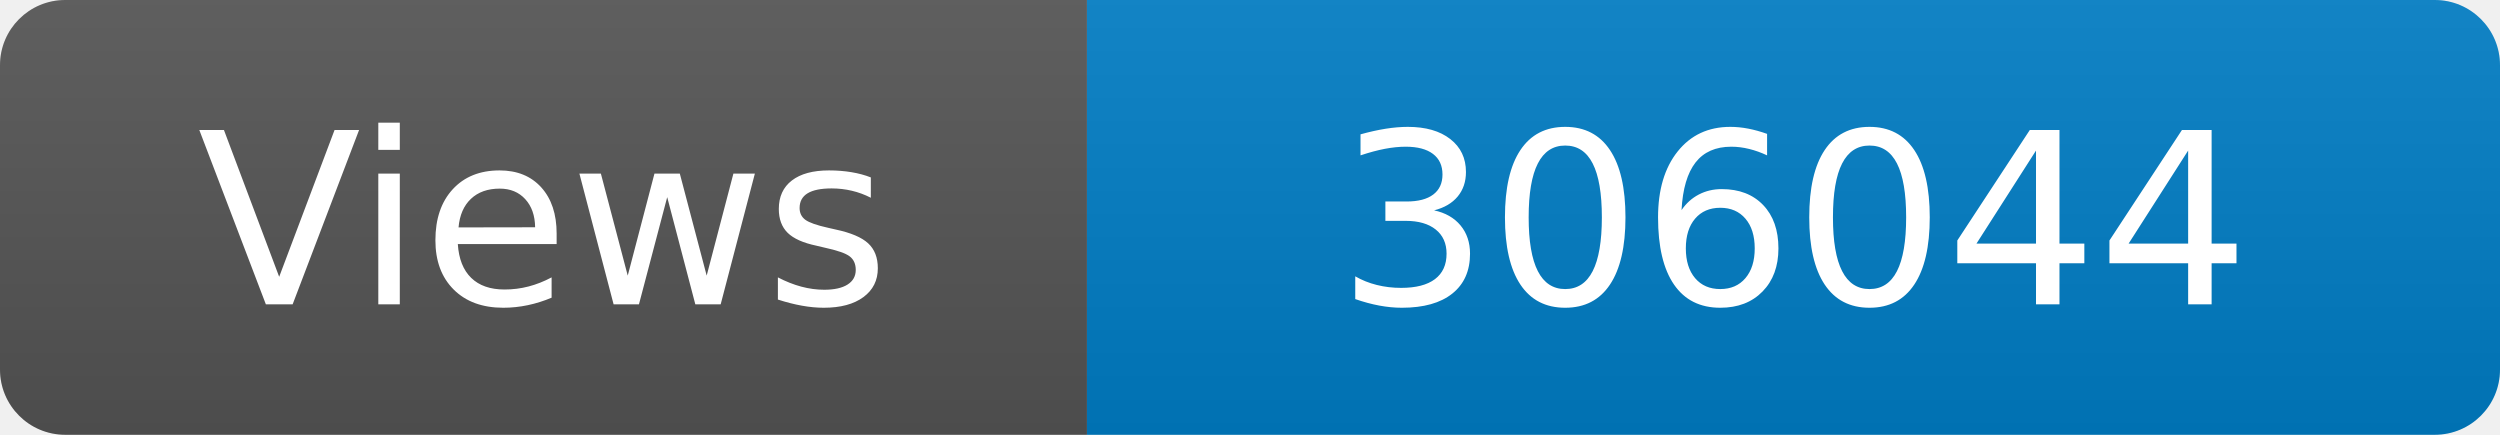
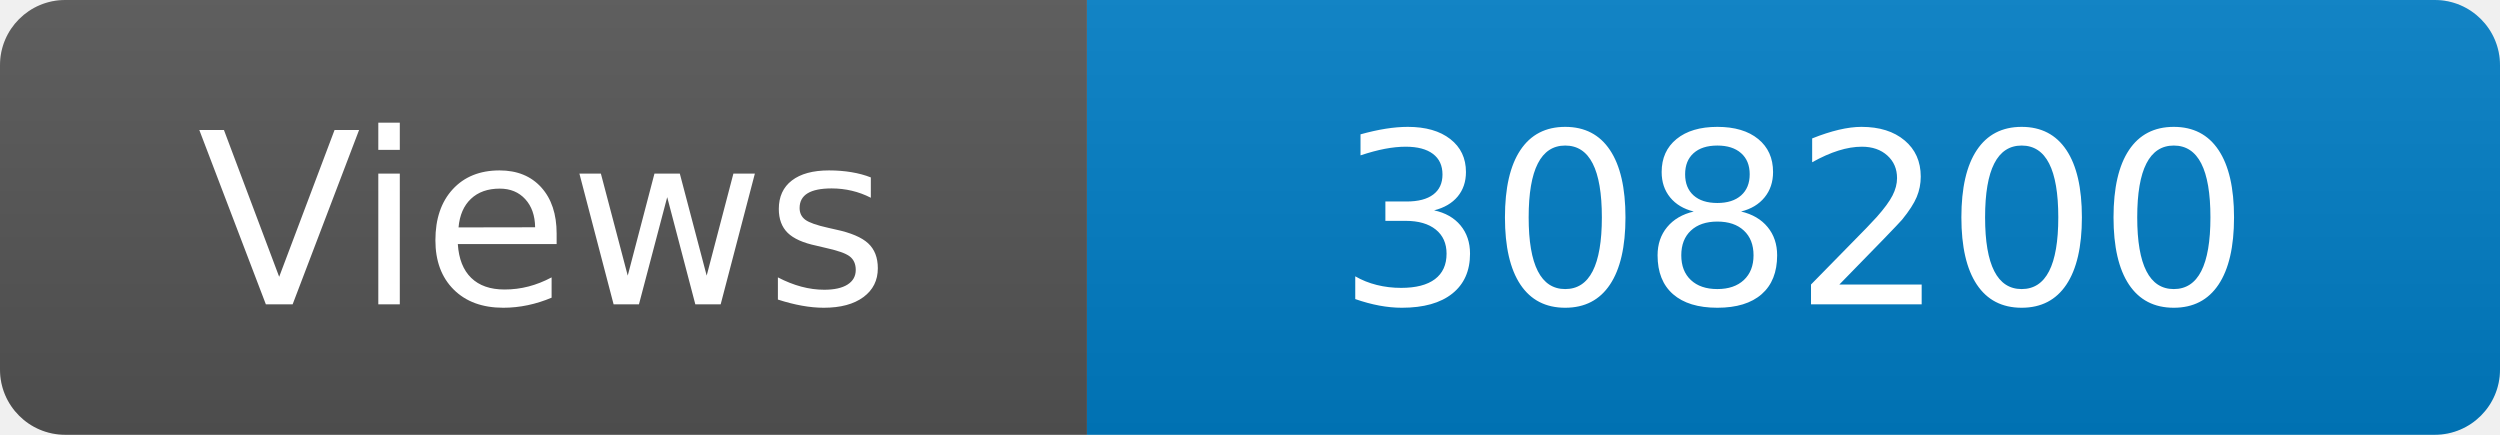
<svg xmlns="http://www.w3.org/2000/svg" width="115" height="20" role="img" aria-label="Maintained?: yes">
  <linearGradient id="s" x2="0" y2="100%">
    <stop offset="0" stop-color="#bbb" stop-opacity=".1" />
    <stop offset="1" stop-opacity=".1" />
  </linearGradient>
  <clipPath id="r">
    <rect width="115" height="20" rx="3" fill="#fff" />
  </clipPath>
  <g clip-path="url(#r)">
    <rect width="50" height="20" fill="#555" />
    <rect x="50" width="160" height="20" fill="#007ec6" />
    <rect width="115" height="20" fill="url(#s)" />
  </g>
  <g fill="#fff" text-anchor="middle" font-family="Verdana,Geneva,DejaVu Sans,sans-serif" font-size="110">
    <text x="250" y="140" transform="scale(.1)" fill="#fff">Views</text>
-     <text x="825" y="140" transform="scale(.1)" fill="#fff">306044</text>
+     <text x="825" y="140" transform="scale(.1)" fill="#fff">308200</text>
  </g>
</svg>
